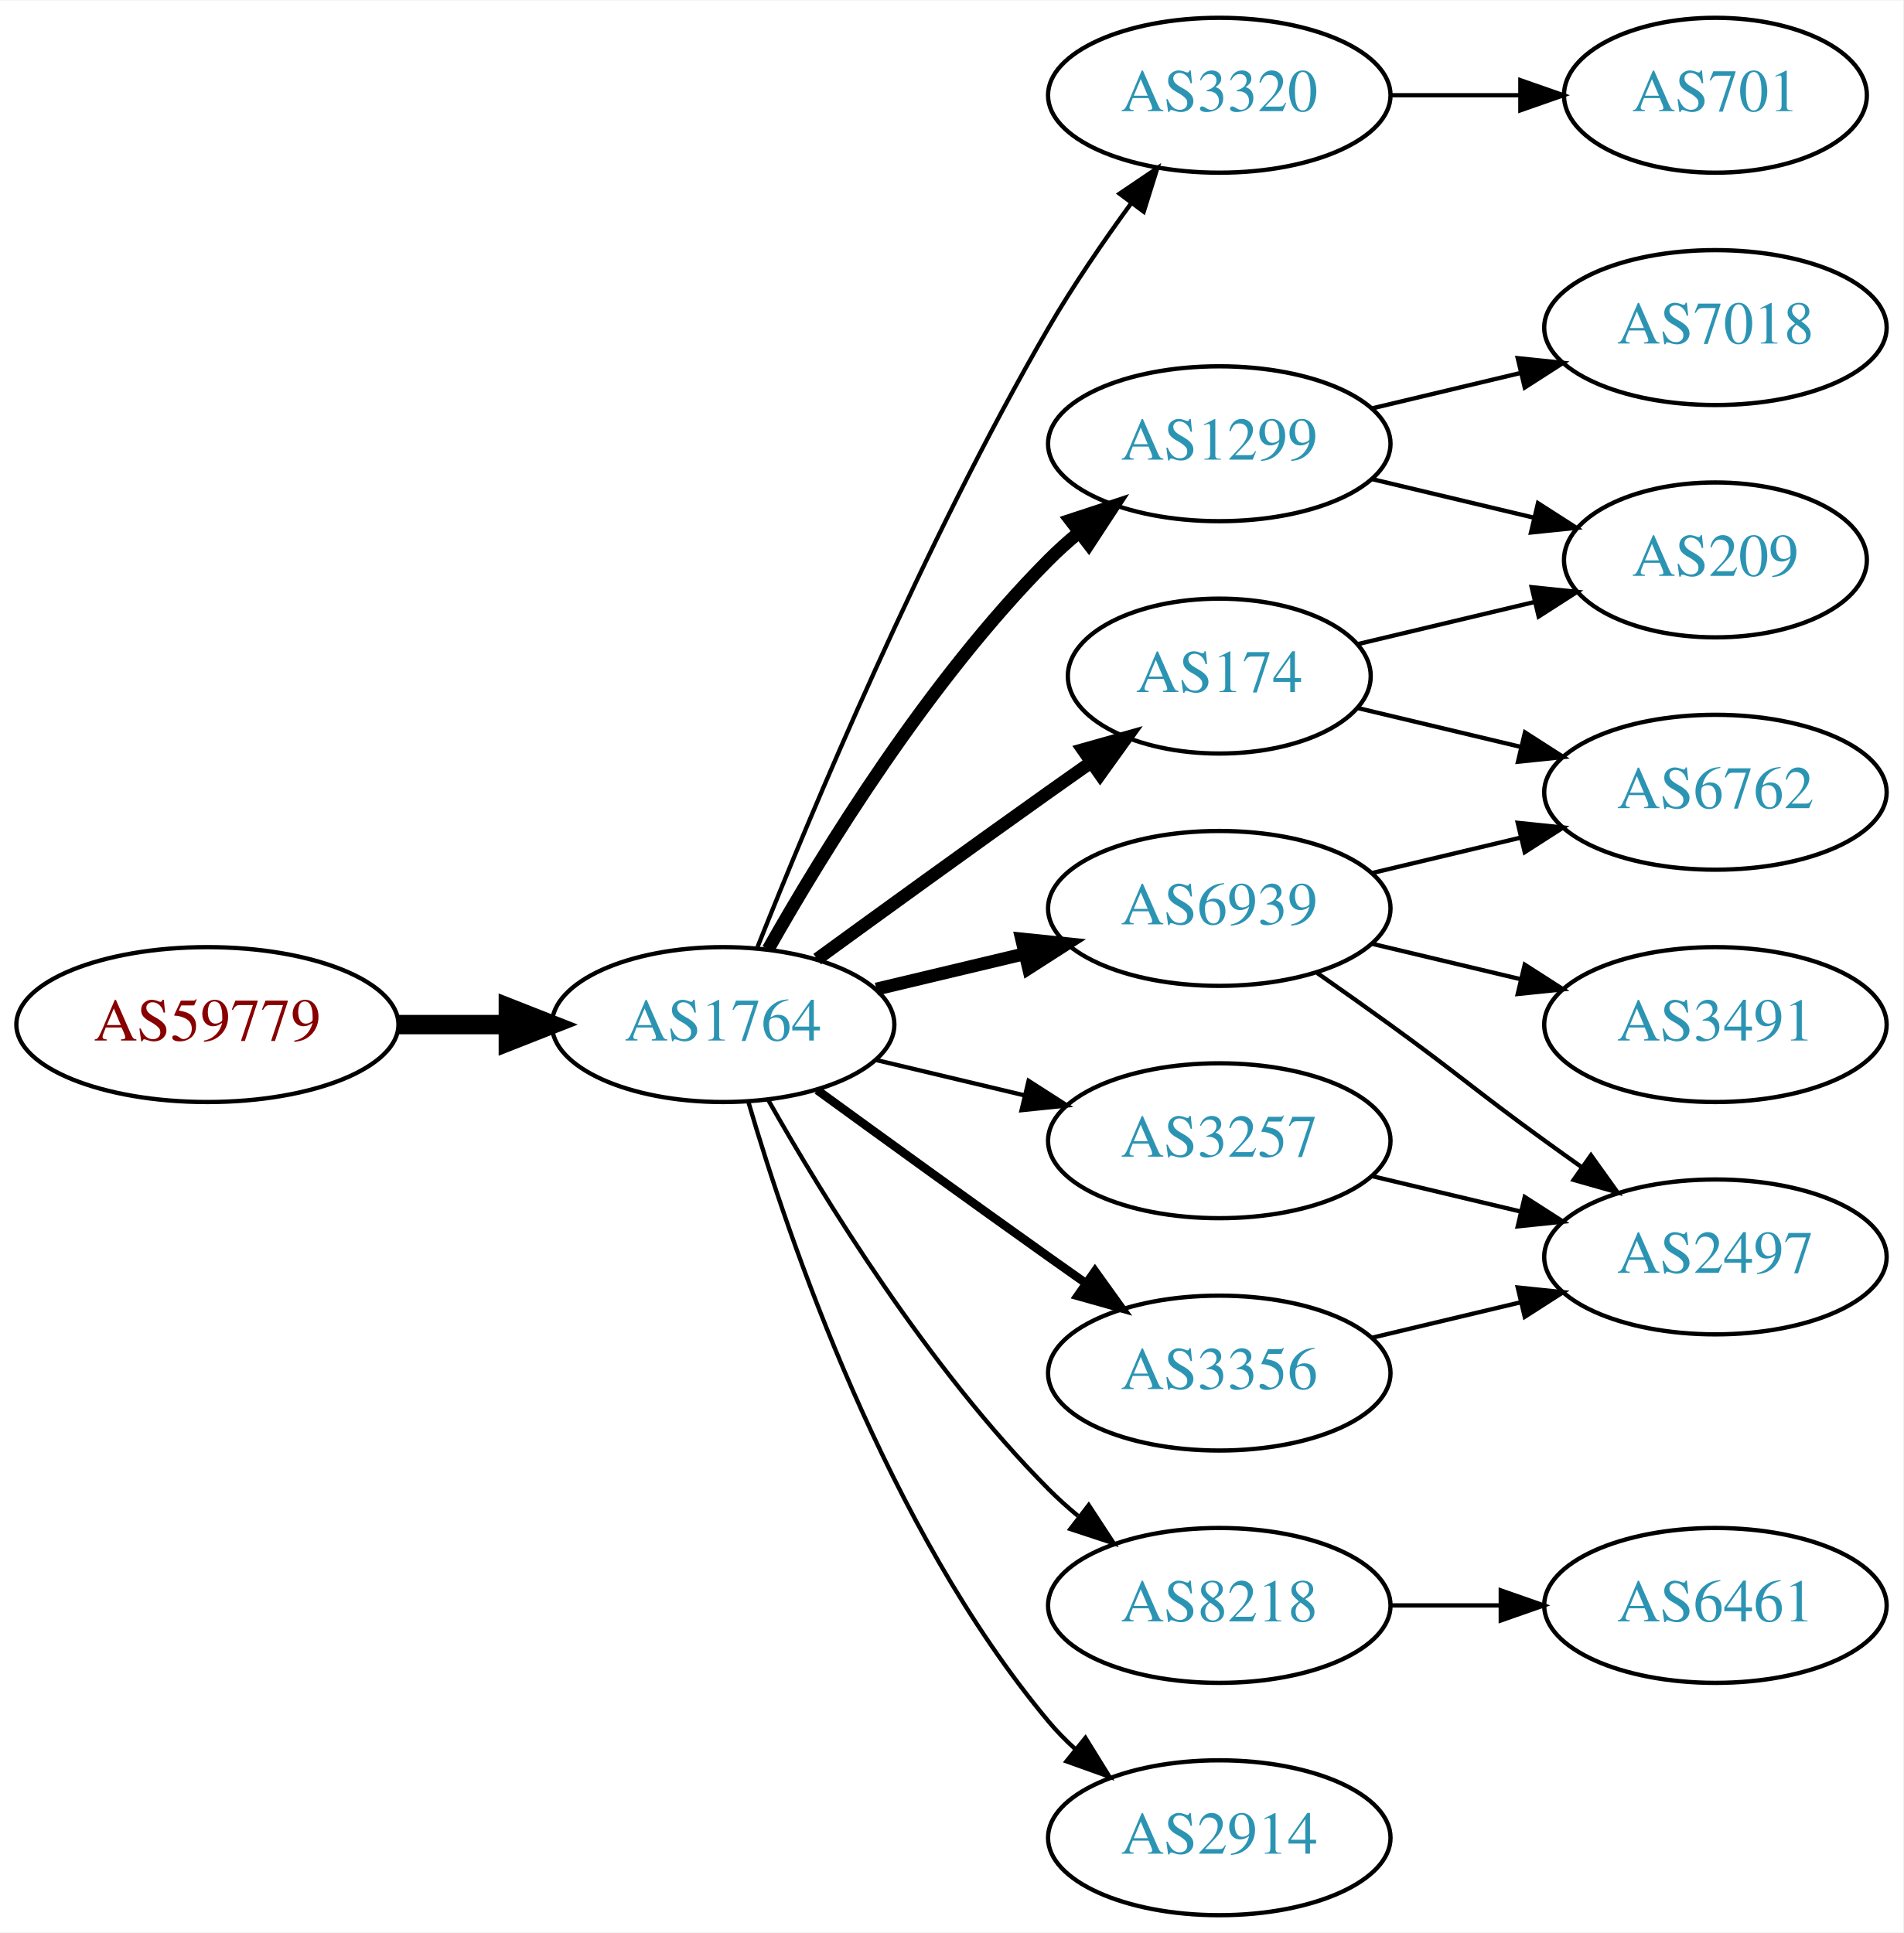
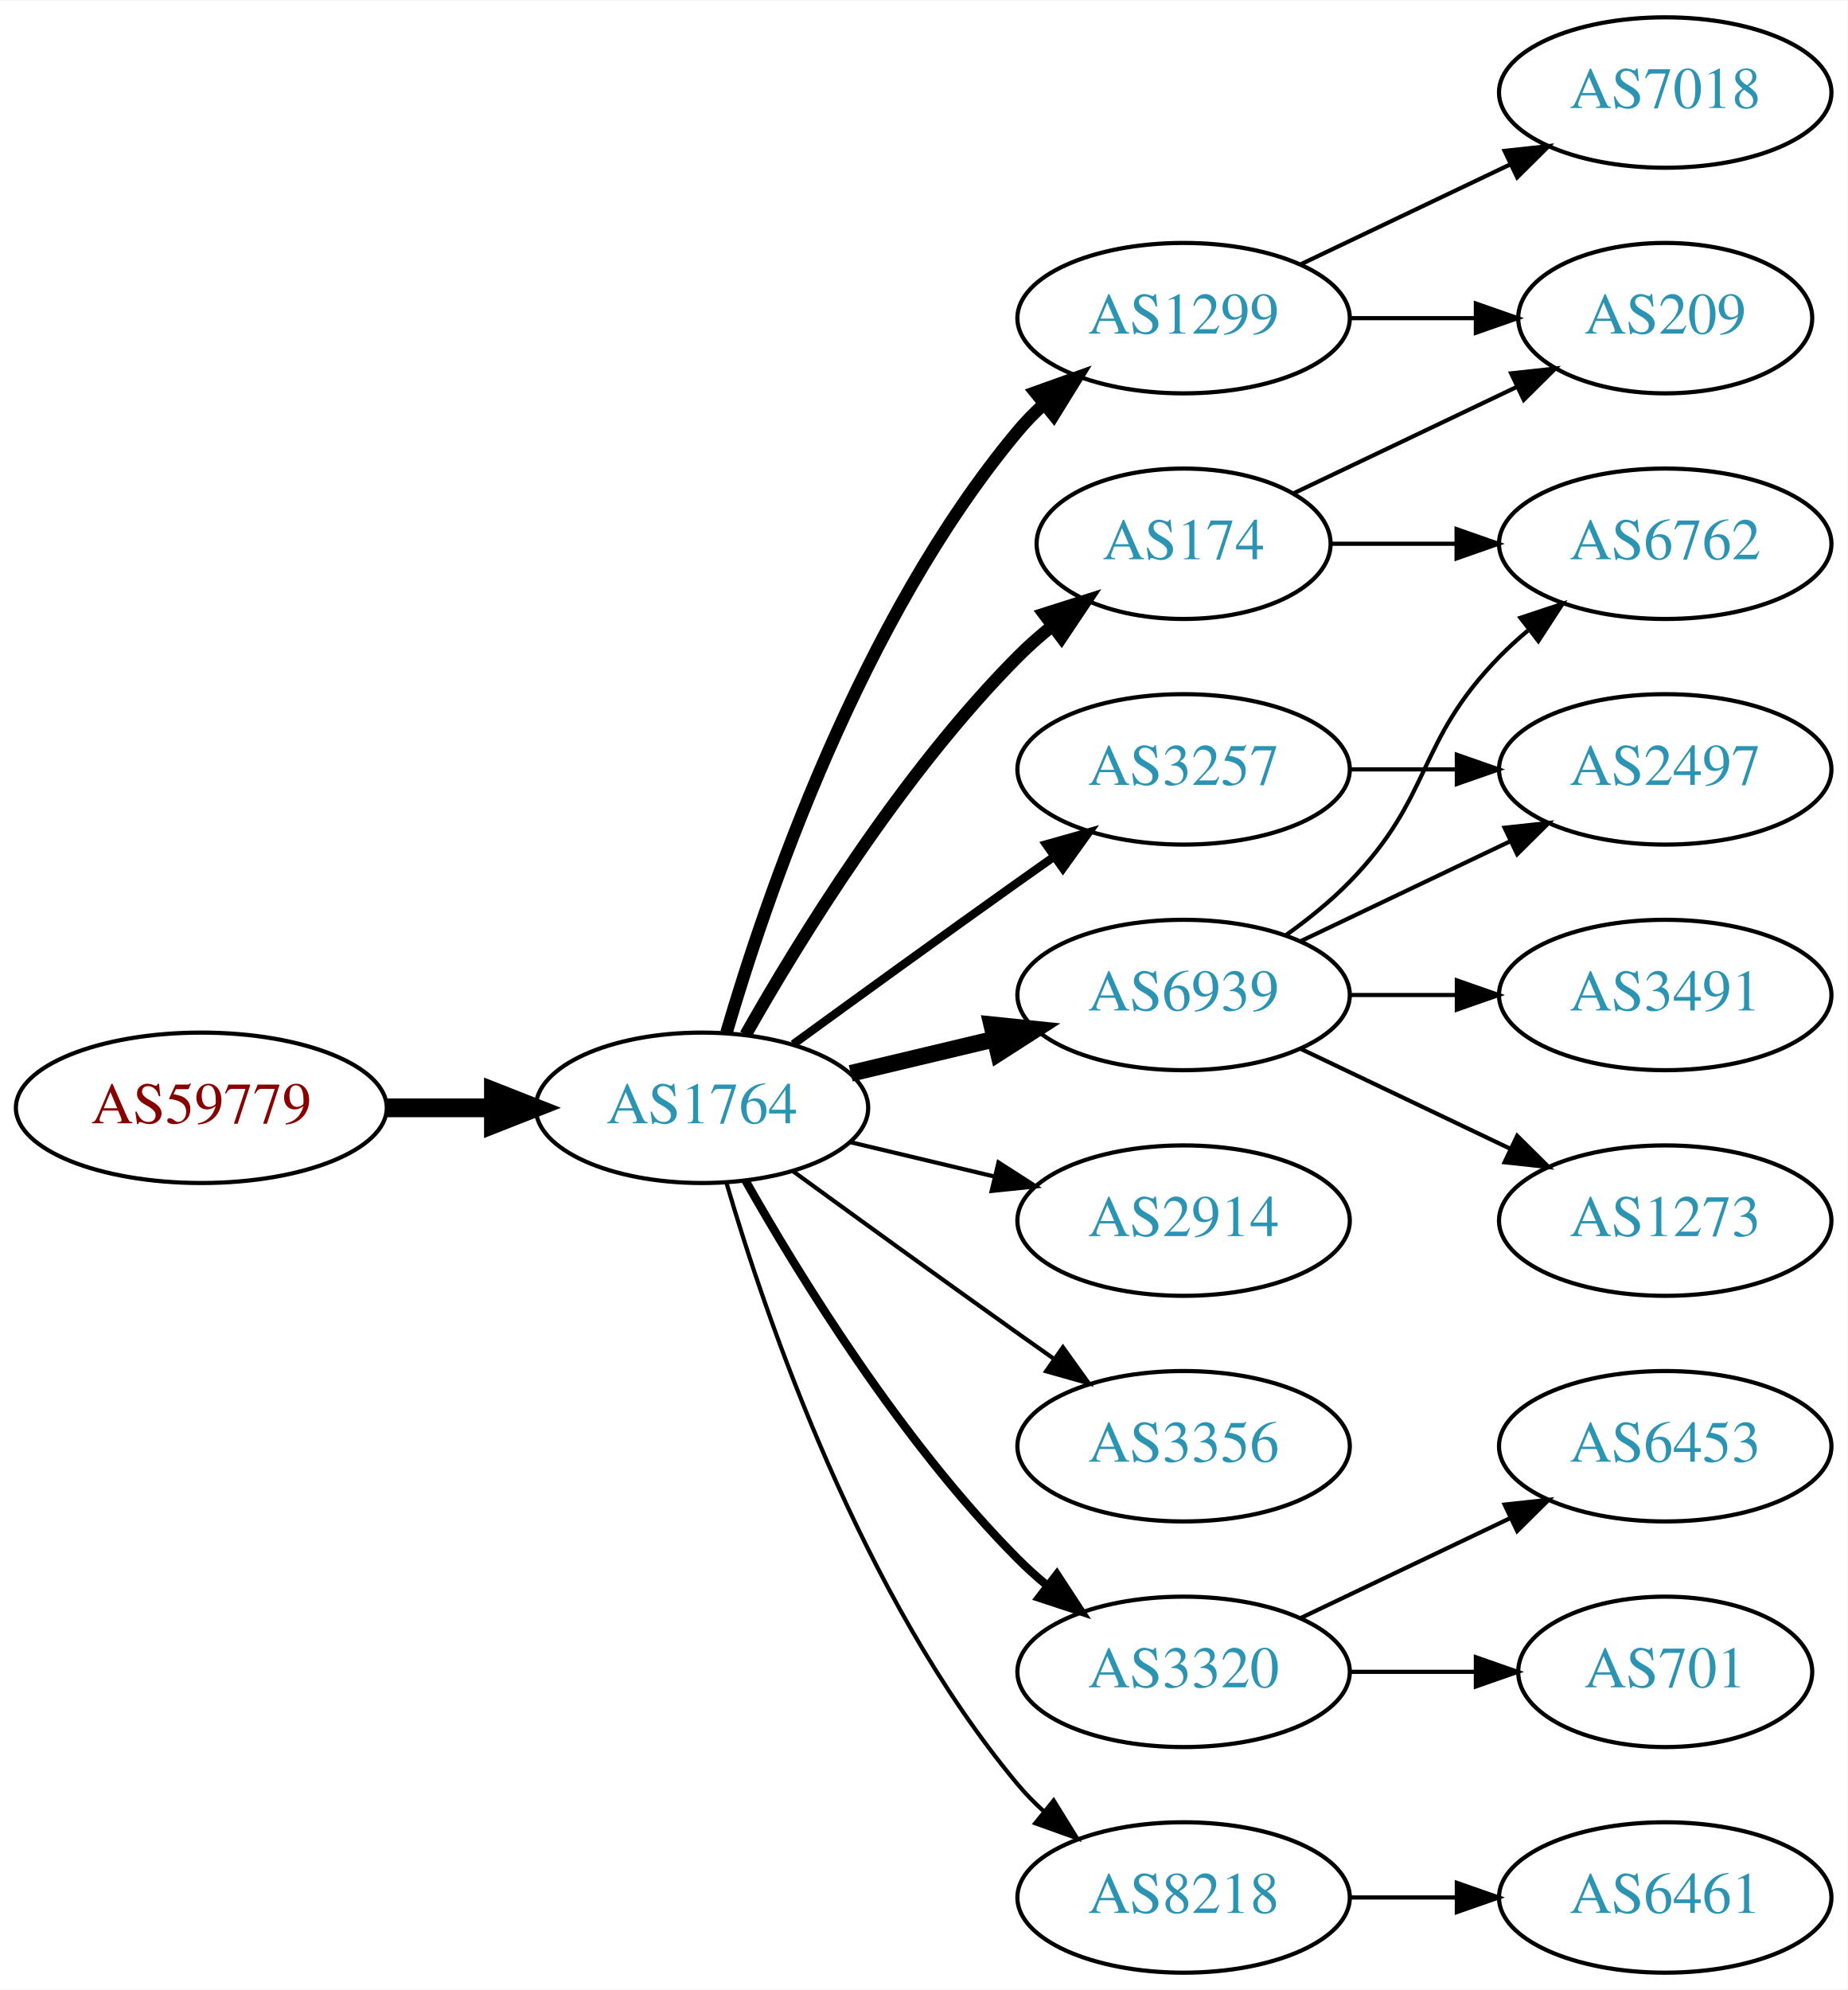
- <svg xmlns="http://www.w3.org/2000/svg" xmlns:xlink="http://www.w3.org/1999/xlink" width="442pt" height="449pt" viewBox="0.00 0.00 442.27 449.00">
-   <g id="graph0" class="graph" transform="scale(1 1) rotate(0) translate(4 445)">
-     <polygon fill="white" stroke="none" points="-4,4 -4,-445 438.271,-445 438.271,4 -4,4" />
+ <svg xmlns="http://www.w3.org/2000/svg" xmlns:xlink="http://www.w3.org/1999/xlink" width="442pt" height="476pt" viewBox="0.00 0.00 442.27 476.00">
+   <g id="graph0" class="graph" transform="scale(1 1) rotate(0) translate(4 472)">
+     <polygon fill="white" stroke="none" points="-4,4 -4,-472 438.271,-472 438.271,4 -4,4" />
    <g id="node1" class="node">
      <g id="a_node1">
        <a xlink:href="/asn/59779" xlink:title="AS59779 ~ Ixolit GmbH [AT]">
          <ellipse fill="#ffffff" stroke="black" cx="44.196" cy="-207" rx="44.393" ry="18" />
          <text text-anchor="middle" x="44.196" y="-203.3" font-family="Times,serif" font-size="14.00" fill="#880000">AS59779</text>
        </a>
      </g>
    </g>
    <g id="node2" class="node">
      <g id="a_node2">
        <a xlink:href="/asn/1764" xlink:title="AS1764 ~ NEXTLAYER-AS [AT]">
          <ellipse fill="#ffffff" stroke="black" cx="164.039" cy="-207" rx="39.794" ry="18" />
          <text text-anchor="middle" x="164.039" y="-203.3" font-family="Times,serif" font-size="14.00" fill="#2c94b3">AS1764</text>
        </a>
      </g>
    </g>
    <g id="edge1" class="edge">
      <path fill="none" stroke="black" stroke-width="4.5" d="M88.407,-207C96.72,-207 105.482,-207 113.965,-207" />
      <polygon fill="black" stroke="black" stroke-width="4.5" points="114.123,-210.938 124.123,-207 114.123,-203.063 114.123,-210.938" />
    </g>
    <g id="node3" class="node">
      <g id="a_node3">
        <a xlink:href="/asn/1299" xlink:title="AS1299 ~ Telia Carrier [EU]">
-           <ellipse fill="#ffffff" stroke="black" cx="279.332" cy="-342" rx="39.794" ry="18" />
-           <text text-anchor="middle" x="279.332" y="-338.3" font-family="Times,serif" font-size="14.00" fill="#2c94b3">AS1299</text>
+           <ellipse fill="#ffffff" stroke="black" cx="279.332" cy="-396" rx="39.794" ry="18" />
+           <text text-anchor="middle" x="279.332" y="-392.3" font-family="Times,serif" font-size="14.00" fill="#2c94b3">AS1299</text>
        </a>
      </g>
    </g>
    <g id="edge2" class="edge">
-       <path fill="none" stroke="black" stroke-width="3" d="M174.498,-224.49C187.28,-247.096 211.712,-286.886 239.685,-315 241.796,-317.121 244.092,-319.188 246.477,-321.171" />
-       <polygon fill="black" stroke="black" stroke-width="3" points="244.73,-324.242 254.793,-327.556 248.993,-318.69 244.73,-324.242" />
+       <path fill="none" stroke="black" stroke-width="3" d="M169.913,-225.002C179.227,-256.844 202.043,-323.981 239.685,-369 241.555,-371.237 243.654,-373.374 245.88,-375.396" />
+       <polygon fill="black" stroke="black" stroke-width="3" points="243.823,-378.234 253.799,-381.804 248.227,-372.793 243.823,-378.234" />
    </g>
    <g id="node4" class="node">
      <g id="a_node4">
+         <a xlink:href="/asn/3257" xlink:title="AS3257 ~ GTT [DE]">
+           <ellipse fill="#ffffff" stroke="black" cx="279.332" cy="-288" rx="39.794" ry="18" />
+           <text text-anchor="middle" x="279.332" y="-284.3" font-family="Times,serif" font-size="14.00" fill="#2c94b3">AS3257</text>
+         </a>
+       </g>
+     </g>
+     <g id="edge3" class="edge">
+       <path fill="none" stroke="black" stroke-width="2" d="M185.887,-222.222C200.821,-233.091 221.435,-248.025 239.685,-261 242.506,-263.005 245.449,-265.085 248.397,-267.159" />
+       <polygon fill="black" stroke="black" stroke-width="2" points="246.424,-270.05 256.621,-272.926 250.443,-264.319 246.424,-270.05" />
+     </g>
+     <g id="node5" class="node">
+       <g id="a_node5">
+         <a xlink:href="/asn/174" xlink:title="AS174 ~ Cogent Communications [US]">
+           <ellipse fill="#ffffff" stroke="black" cx="279.332" cy="-342" rx="35.194" ry="18" />
+           <text text-anchor="middle" x="279.332" y="-338.3" font-family="Times,serif" font-size="14.00" fill="#2c94b3">AS174</text>
+         </a>
+       </g>
+     </g>
+     <g id="edge4" class="edge">
+       <path fill="none" stroke="black" stroke-width="3" d="M174.498,-224.49C187.28,-247.096 211.712,-286.886 239.685,-315 242.185,-317.513 244.946,-319.949 247.807,-322.261" />
+       <polygon fill="black" stroke="black" stroke-width="3" points="245.905,-325.21 256.004,-328.413 250.108,-319.611 245.905,-325.21" />
+     </g>
+     <g id="node6" class="node">
+       <g id="a_node6">
+         <a xlink:href="/asn/2914" xlink:title="AS2914 ~ NTT America, Inc. [US]">
+           <ellipse fill="#ffffff" stroke="black" cx="279.332" cy="-180" rx="39.794" ry="18" />
+           <text text-anchor="middle" x="279.332" y="-176.3" font-family="Times,serif" font-size="14.00" fill="#2c94b3">AS2914</text>
+         </a>
+       </g>
+     </g>
+     <g id="edge5" class="edge">
+       <path fill="none" stroke="black" d="M199.646,-198.752C210.517,-196.162 222.671,-193.265 234.114,-190.538" />
+       <polygon fill="black" stroke="black" points="235.02,-193.92 243.936,-188.197 233.397,-187.111 235.02,-193.92" />
+     </g>
+     <g id="node7" class="node">
+       <g id="a_node7">
        <a xlink:href="/asn/3356" xlink:title="AS3356 ~ Level 3 Parent, LLC [US]">
          <ellipse fill="#ffffff" stroke="black" cx="279.332" cy="-126" rx="39.794" ry="18" />
          <text text-anchor="middle" x="279.332" y="-122.3" font-family="Times,serif" font-size="14.00" fill="#2c94b3">AS3356</text>
        </a>
      </g>
    </g>
-     <g id="edge3" class="edge">
-       <path fill="none" stroke="black" stroke-width="2" d="M185.887,-191.778C200.821,-180.909 221.435,-165.975 239.685,-153 242.506,-150.995 245.449,-148.915 248.397,-146.841" />
-       <polygon fill="black" stroke="black" stroke-width="2" points="250.443,-149.681 256.621,-141.074 246.424,-143.95 250.443,-149.681" />
-     </g>
-     <g id="node5" class="node">
-       <g id="a_node5">
-         <a xlink:href="/asn/3320" xlink:title="AS3320 ~ DTAG [DE]">
-           <ellipse fill="#ffffff" stroke="black" cx="279.332" cy="-423" rx="39.794" ry="18" />
-           <text text-anchor="middle" x="279.332" y="-419.3" font-family="Times,serif" font-size="14.00" fill="#2c94b3">AS3320</text>
-         </a>
-       </g>
-     </g>
-     <g id="edge4" class="edge">
-       <path fill="none" stroke="black" d="M172.042,-225.051C184.169,-255.57 210.587,-318.933 239.685,-369 245.392,-378.819 252.43,-389.078 258.929,-397.984" />
-       <polygon fill="black" stroke="black" points="256.155,-400.119 264.934,-406.05 261.77,-395.938 256.155,-400.119" />
-     </g>
-     <g id="node6" class="node">
-       <g id="a_node6">
-         <a xlink:href="/asn/174" xlink:title="AS174 ~ Cogent Communications [US]">
-           <ellipse fill="#ffffff" stroke="black" cx="279.332" cy="-288" rx="35.194" ry="18" />
-           <text text-anchor="middle" x="279.332" y="-284.3" font-family="Times,serif" font-size="14.00" fill="#2c94b3">AS174</text>
-         </a>
-       </g>
-     </g>
-     <g id="edge5" class="edge">
-       <path fill="none" stroke="black" stroke-width="3" d="M185.887,-222.222C200.821,-233.091 221.435,-248.025 239.685,-261 242.895,-263.282 246.264,-265.661 249.619,-268.018" />
-       <polygon fill="black" stroke="black" stroke-width="3" points="247.631,-270.899 257.83,-273.77 251.647,-265.166 247.631,-270.899" />
-     </g>
-     <g id="node7" class="node">
-       <g id="a_node7">
+     <g id="edge6" class="edge">
+       <path fill="none" stroke="black" d="M185.887,-191.778C200.821,-180.909 221.435,-165.975 239.685,-153 242.506,-150.995 245.449,-148.915 248.397,-146.841" />
+       <polygon fill="black" stroke="black" points="250.443,-149.681 256.621,-141.074 246.424,-143.95 250.443,-149.681" />
+     </g>
+     <g id="node8" class="node">
+       <g id="a_node8">
        <a xlink:href="/asn/6939" xlink:title="AS6939 ~ Hurricane Electric LLC [US]">
          <ellipse fill="#ffffff" stroke="black" cx="279.332" cy="-234" rx="39.794" ry="18" />
          <text text-anchor="middle" x="279.332" y="-230.3" font-family="Times,serif" font-size="14.00" fill="#2c94b3">AS6939</text>
        </a>
      </g>
    </g>
-     <g id="edge6" class="edge">
-       <path fill="none" stroke="black" stroke-width="3" d="M199.646,-215.248C210.517,-217.838 222.671,-220.735 234.114,-223.462" />
-       <polygon fill="black" stroke="black" stroke-width="3" points="233.397,-226.889 243.936,-225.803 235.02,-220.08 233.397,-226.889" />
-     </g>
-     <g id="node8" class="node">
-       <g id="a_node8">
-         <a xlink:href="/asn/3257" xlink:title="AS3257 ~ GTT [DE]">
-           <ellipse fill="#ffffff" stroke="black" cx="279.332" cy="-180" rx="39.794" ry="18" />
-           <text text-anchor="middle" x="279.332" y="-176.3" font-family="Times,serif" font-size="14.00" fill="#2c94b3">AS3257</text>
-         </a>
-       </g>
-     </g>
    <g id="edge7" class="edge">
-       <path fill="none" stroke="black" d="M199.646,-198.752C210.517,-196.162 222.671,-193.265 234.114,-190.538" />
-       <polygon fill="black" stroke="black" points="235.02,-193.92 243.936,-188.197 233.397,-187.111 235.02,-193.92" />
+       <path fill="none" stroke="black" stroke-width="4" d="M199.646,-215.248C210.517,-217.838 222.671,-220.735 234.114,-223.462" />
+       <polygon fill="black" stroke="black" stroke-width="4" points="233.397,-226.889 243.936,-225.803 235.02,-220.08 233.397,-226.889" />
    </g>
    <g id="node9" class="node">
      <g id="a_node9">
-         <a xlink:href="/asn/8218" xlink:title="AS8218 ~ legacy Neotelecoms [FR]">
+         <a xlink:href="/asn/3320" xlink:title="AS3320 ~ DTAG [DE]">
          <ellipse fill="#ffffff" stroke="black" cx="279.332" cy="-72" rx="39.794" ry="18" />
-           <text text-anchor="middle" x="279.332" y="-68.3" font-family="Times,serif" font-size="14.00" fill="#2c94b3">AS8218</text>
+           <text text-anchor="middle" x="279.332" y="-68.3" font-family="Times,serif" font-size="14.00" fill="#2c94b3">AS3320</text>
        </a>
      </g>
    </g>
    <g id="edge8" class="edge">
-       <path fill="none" stroke="black" d="M174.498,-189.51C187.28,-166.904 211.712,-127.114 239.685,-99 241.796,-96.879 244.092,-94.812 246.477,-92.829" />
-       <polygon fill="black" stroke="black" points="248.993,-95.31 254.793,-86.444 244.73,-89.758 248.993,-95.31" />
+       <path fill="none" stroke="black" stroke-width="2" d="M174.498,-189.51C187.28,-166.904 211.712,-127.114 239.685,-99 241.796,-96.879 244.092,-94.812 246.477,-92.829" />
+       <polygon fill="black" stroke="black" stroke-width="2" points="248.993,-95.31 254.793,-86.444 244.73,-89.758 248.993,-95.31" />
    </g>
    <g id="node10" class="node">
      <g id="a_node10">
-         <a xlink:href="/asn/2914" xlink:title="AS2914 ~ NTT America, Inc. [US]">
+         <a xlink:href="/asn/8218" xlink:title="AS8218 ~ legacy Neotelecoms [FR]">
          <ellipse fill="#ffffff" stroke="black" cx="279.332" cy="-18" rx="39.794" ry="18" />
-           <text text-anchor="middle" x="279.332" y="-14.3" font-family="Times,serif" font-size="14.00" fill="#2c94b3">AS2914</text>
+           <text text-anchor="middle" x="279.332" y="-14.3" font-family="Times,serif" font-size="14.00" fill="#2c94b3">AS8218</text>
        </a>
      </g>
    </g>
    <g id="edge9" class="edge">
      <path fill="none" stroke="black" d="M169.913,-188.998C179.227,-157.156 202.043,-90.019 239.685,-45 241.555,-42.763 243.654,-40.626 245.88,-38.604" />
      <polygon fill="black" stroke="black" points="248.227,-41.208 253.799,-32.196 243.823,-35.766 248.227,-41.208" />
    </g>
    <g id="node11" class="node">
      <g id="a_node11">
-         <a xlink:href="/asn/7018" xlink:title="AS7018 ~ AT&amp;T Services, Inc. [US]">
-           <ellipse fill="#ffffff" stroke="black" cx="394.625" cy="-369" rx="39.794" ry="18" />
-           <text text-anchor="middle" x="394.625" y="-365.3" font-family="Times,serif" font-size="14.00" fill="#2c94b3">AS7018</text>
+         <a xlink:href="/asn/209" xlink:title="AS209 ~ CenturyLink Communications, LLC [US]">
+           <ellipse fill="#ffffff" stroke="black" cx="394.625" cy="-396" rx="35.194" ry="18" />
+           <text text-anchor="middle" x="394.625" y="-392.3" font-family="Times,serif" font-size="14.00" fill="#2c94b3">AS209</text>
        </a>
      </g>
    </g>
    <g id="edge10" class="edge">
-       <path fill="none" stroke="black" d="M314.939,-350.248C325.81,-352.838 337.964,-355.735 349.407,-358.462" />
-       <polygon fill="black" stroke="black" points="348.69,-361.889 359.229,-360.803 350.313,-355.08 348.69,-361.889" />
+       <path fill="none" stroke="black" d="M319.004,-396C328.709,-396 339.2,-396 349.163,-396" />
+       <polygon fill="black" stroke="black" points="349.299,-399.5 359.299,-396 349.299,-392.5 349.299,-399.5" />
    </g>
    <g id="node12" class="node">
      <g id="a_node12">
-         <a xlink:href="/asn/209" xlink:title="AS209 ~ CenturyLink Communications, LLC [US]">
-           <ellipse fill="#ffffff" stroke="black" cx="394.625" cy="-315" rx="35.194" ry="18" />
-           <text text-anchor="middle" x="394.625" y="-311.3" font-family="Times,serif" font-size="14.00" fill="#2c94b3">AS209</text>
+         <a xlink:href="/asn/7018" xlink:title="AS7018 ~ AT&amp;T Services, Inc. [US]">
+           <ellipse fill="#ffffff" stroke="black" cx="394.625" cy="-450" rx="39.794" ry="18" />
+           <text text-anchor="middle" x="394.625" y="-446.3" font-family="Times,serif" font-size="14.00" fill="#2c94b3">AS7018</text>
        </a>
      </g>
    </g>
    <g id="edge11" class="edge">
-       <path fill="none" stroke="black" d="M314.939,-333.752C326.733,-330.942 340.038,-327.771 352.306,-324.847" />
-       <polygon fill="black" stroke="black" points="353.394,-328.186 362.311,-322.463 351.772,-321.376 353.394,-328.186" />
-     </g>
-     <g id="node16" class="node">
-       <g id="a_node16">
-         <a xlink:href="/asn/2497" xlink:title="AS2497 ~ Internet Initiative Japan Inc. [JP]">
-           <ellipse fill="#ffffff" stroke="black" cx="394.625" cy="-153" rx="39.794" ry="18" />
-           <text text-anchor="middle" x="394.625" y="-149.3" font-family="Times,serif" font-size="14.00" fill="#2c94b3">AS2497</text>
-         </a>
-       </g>
-     </g>
-     <g id="edge19" class="edge">
-       <path fill="none" stroke="black" d="M314.939,-134.248C325.81,-136.838 337.964,-139.735 349.407,-142.462" />
-       <polygon fill="black" stroke="black" points="348.69,-145.889 359.229,-144.803 350.313,-139.08 348.69,-145.889" />
+       <path fill="none" stroke="black" d="M307.468,-408.934C322.462,-416.081 341.283,-425.052 357.506,-432.785" />
+       <polygon fill="black" stroke="black" points="356.177,-436.028 366.71,-437.171 359.188,-429.709 356.177,-436.028" />
    </g>
    <g id="node13" class="node">
      <g id="a_node13">
-         <a xlink:href="/asn/701" xlink:title="AS701 ~ UUNET [US]">
-           <ellipse fill="#ffffff" stroke="black" cx="394.625" cy="-423" rx="35.194" ry="18" />
-           <text text-anchor="middle" x="394.625" y="-419.3" font-family="Times,serif" font-size="14.00" fill="#2c94b3">AS701</text>
+         <a xlink:href="/asn/2497" xlink:title="AS2497 ~ Internet Initiative Japan Inc. [JP]">
+           <ellipse fill="#ffffff" stroke="black" cx="394.625" cy="-288" rx="39.794" ry="18" />
+           <text text-anchor="middle" x="394.625" y="-284.3" font-family="Times,serif" font-size="14.00" fill="#2c94b3">AS2497</text>
        </a>
      </g>
    </g>
    <g id="edge12" class="edge">
-       <path fill="none" stroke="black" d="M319.004,-423C328.709,-423 339.2,-423 349.163,-423" />
-       <polygon fill="black" stroke="black" points="349.299,-426.5 359.299,-423 349.299,-419.5 349.299,-426.5" />
-     </g>
-     <g id="edge14" class="edge">
-       <path fill="none" stroke="black" d="M311.589,-295.449C324.22,-298.459 338.974,-301.976 352.46,-305.19" />
-       <polygon fill="black" stroke="black" points="351.93,-308.661 362.469,-307.575 353.553,-301.852 351.93,-308.661" />
+       <path fill="none" stroke="black" d="M319.004,-288C327.207,-288 335.971,-288 344.503,-288" />
+       <polygon fill="black" stroke="black" points="344.742,-291.5 354.742,-288 344.742,-284.5 344.742,-291.5" />
+     </g>
+     <g id="edge13" class="edge">
+       <path fill="none" stroke="black" d="M305.757,-354.119C321.5,-361.622 341.922,-371.356 359.115,-379.551" />
+       <polygon fill="black" stroke="black" points="357.751,-382.779 368.284,-383.922 360.763,-376.46 357.751,-382.779" />
    </g>
    <g id="node14" class="node">
      <g id="a_node14">
        <a xlink:href="/asn/6762" xlink:title="AS6762 ~ TELECOM ITALIA SPARKLE S.p.A. [IT]">
-           <ellipse fill="#ffffff" stroke="black" cx="394.625" cy="-261" rx="39.794" ry="18" />
-           <text text-anchor="middle" x="394.625" y="-257.3" font-family="Times,serif" font-size="14.00" fill="#2c94b3">AS6762</text>
-         </a>
-       </g>
-     </g>
-     <g id="edge13" class="edge">
-       <path fill="none" stroke="black" d="M311.589,-280.551C323.269,-277.767 336.765,-274.551 349.394,-271.541" />
-       <polygon fill="black" stroke="black" points="350.37,-274.907 359.286,-269.184 348.747,-268.097 350.37,-274.907" />
+           <ellipse fill="#ffffff" stroke="black" cx="394.625" cy="-342" rx="39.794" ry="18" />
+           <text text-anchor="middle" x="394.625" y="-338.3" font-family="Times,serif" font-size="14.00" fill="#2c94b3">AS6762</text>
+         </a>
+       </g>
+     </g>
+     <g id="edge14" class="edge">
+       <path fill="none" stroke="black" d="M314.631,-342C324.008,-342 334.358,-342 344.393,-342" />
+       <polygon fill="black" stroke="black" points="344.681,-345.5 354.681,-342 344.681,-338.5 344.681,-345.5" />
+     </g>
+     <g id="edge15" class="edge">
+       <path fill="none" stroke="black" d="M307.468,-246.934C322.462,-254.081 341.283,-263.052 357.506,-270.785" />
+       <polygon fill="black" stroke="black" points="356.177,-274.028 366.71,-275.171 359.188,-267.709 356.177,-274.028" />
    </g>
    <g id="edge17" class="edge">
-       <path fill="none" stroke="black" d="M314.939,-242.248C325.81,-244.838 337.964,-247.735 349.407,-250.462" />
-       <polygon fill="black" stroke="black" points="348.69,-253.889 359.229,-252.803 350.313,-247.08 348.69,-253.889" />
+       <path fill="none" stroke="black" d="M303.926,-248.389C309.182,-252.148 314.513,-256.437 318.978,-261 339.151,-281.617 334.806,-294.383 354.978,-315 357.071,-317.139 359.354,-319.218 361.731,-321.21" />
+       <polygon fill="black" stroke="black" points="359.974,-324.275 370.031,-327.611 364.249,-318.732 359.974,-324.275" />
    </g>
    <g id="node15" class="node">
      <g id="a_node15">
+         <a xlink:href="/asn/1273" xlink:title="AS1273 ~ Vodafone Group PLC [EU]">
+           <ellipse fill="#ffffff" stroke="black" cx="394.625" cy="-180" rx="39.794" ry="18" />
+           <text text-anchor="middle" x="394.625" y="-176.3" font-family="Times,serif" font-size="14.00" fill="#2c94b3">AS1273</text>
+         </a>
+       </g>
+     </g>
+     <g id="edge16" class="edge">
+       <path fill="none" stroke="black" d="M307.468,-221.066C322.462,-213.919 341.283,-204.948 357.506,-197.215" />
+       <polygon fill="black" stroke="black" points="359.188,-200.291 366.71,-192.829 356.177,-193.972 359.188,-200.291" />
+     </g>
+     <g id="node16" class="node">
+       <g id="a_node16">
        <a xlink:href="/asn/3491" xlink:title="AS3491 ~ PCCW Global, Inc. [US]">
-           <ellipse fill="#ffffff" stroke="black" cx="394.625" cy="-207" rx="39.794" ry="18" />
-           <text text-anchor="middle" x="394.625" y="-203.3" font-family="Times,serif" font-size="14.00" fill="#2c94b3">AS3491</text>
-         </a>
-       </g>
-     </g>
-     <g id="edge15" class="edge">
-       <path fill="none" stroke="black" d="M314.939,-225.752C325.81,-223.162 337.964,-220.265 349.407,-217.538" />
-       <polygon fill="black" stroke="black" points="350.313,-220.92 359.229,-215.197 348.69,-214.111 350.313,-220.92" />
-     </g>
-     <g id="edge16" class="edge">
-       <path fill="none" stroke="black" d="M302.089,-218.991C307.623,-215.121 313.542,-210.936 318.978,-207 335.178,-195.271 338.778,-191.729 354.978,-180 357.781,-177.971 360.712,-175.875 363.653,-173.79" />
-       <polygon fill="black" stroke="black" points="365.704,-176.627 371.868,-168.009 361.675,-170.903 365.704,-176.627" />
+           <ellipse fill="#ffffff" stroke="black" cx="394.625" cy="-234" rx="39.794" ry="18" />
+           <text text-anchor="middle" x="394.625" y="-230.3" font-family="Times,serif" font-size="14.00" fill="#2c94b3">AS3491</text>
+         </a>
+       </g>
    </g>
    <g id="edge18" class="edge">
-       <path fill="none" stroke="black" d="M314.939,-171.752C325.81,-169.162 337.964,-166.265 349.407,-163.538" />
-       <polygon fill="black" stroke="black" points="350.313,-166.92 359.229,-161.197 348.69,-160.111 350.313,-166.92" />
+       <path fill="none" stroke="black" d="M319.004,-234C327.207,-234 335.971,-234 344.503,-234" />
+       <polygon fill="black" stroke="black" points="344.742,-237.5 354.742,-234 344.742,-230.5 344.742,-237.5" />
    </g>
    <g id="node17" class="node">
      <g id="a_node17">
+         <a xlink:href="/asn/701" xlink:title="AS701 ~ UUNET [US]">
+           <ellipse fill="#ffffff" stroke="black" cx="394.625" cy="-72" rx="35.194" ry="18" />
+           <text text-anchor="middle" x="394.625" y="-68.3" font-family="Times,serif" font-size="14.00" fill="#2c94b3">AS701</text>
+         </a>
+       </g>
+     </g>
+     <g id="edge19" class="edge">
+       <path fill="none" stroke="black" d="M319.004,-72C328.709,-72 339.2,-72 349.163,-72" />
+       <polygon fill="black" stroke="black" points="349.299,-75.5 359.299,-72 349.299,-68.5 349.299,-75.5" />
+     </g>
+     <g id="node18" class="node">
+       <g id="a_node18">
+         <a xlink:href="/asn/6453" xlink:title="AS6453 ~ TATA COMMUNICATIONS (AMERICA) INC [US]">
+           <ellipse fill="#ffffff" stroke="black" cx="394.625" cy="-126" rx="39.794" ry="18" />
+           <text text-anchor="middle" x="394.625" y="-122.3" font-family="Times,serif" font-size="14.00" fill="#2c94b3">AS6453</text>
+         </a>
+       </g>
+     </g>
+     <g id="edge20" class="edge">
+       <path fill="none" stroke="black" d="M307.468,-84.934C322.462,-92.081 341.283,-101.052 357.506,-108.785" />
+       <polygon fill="black" stroke="black" points="356.177,-112.028 366.71,-113.171 359.188,-105.709 356.177,-112.028" />
+     </g>
+     <g id="node19" class="node">
+       <g id="a_node19">
        <a xlink:href="/asn/6461" xlink:title="AS6461 ~ Zayo Bandwidth [US]">
-           <ellipse fill="#ffffff" stroke="black" cx="394.625" cy="-72" rx="39.794" ry="18" />
-           <text text-anchor="middle" x="394.625" y="-68.3" font-family="Times,serif" font-size="14.00" fill="#2c94b3">AS6461</text>
-         </a>
-       </g>
-     </g>
-     <g id="edge20" class="edge">
-       <path fill="none" stroke="black" d="M319.004,-72C327.207,-72 335.971,-72 344.503,-72" />
-       <polygon fill="black" stroke="black" points="344.742,-75.5 354.742,-72 344.742,-68.5 344.742,-75.5" />
+           <ellipse fill="#ffffff" stroke="black" cx="394.625" cy="-18" rx="39.794" ry="18" />
+           <text text-anchor="middle" x="394.625" y="-14.3" font-family="Times,serif" font-size="14.00" fill="#2c94b3">AS6461</text>
+         </a>
+       </g>
+     </g>
+     <g id="edge21" class="edge">
+       <path fill="none" stroke="black" d="M319.004,-18C327.207,-18 335.971,-18 344.503,-18" />
+       <polygon fill="black" stroke="black" points="344.742,-21.5 354.742,-18 344.742,-14.5 344.742,-21.5" />
    </g>
  </g>
</svg>
